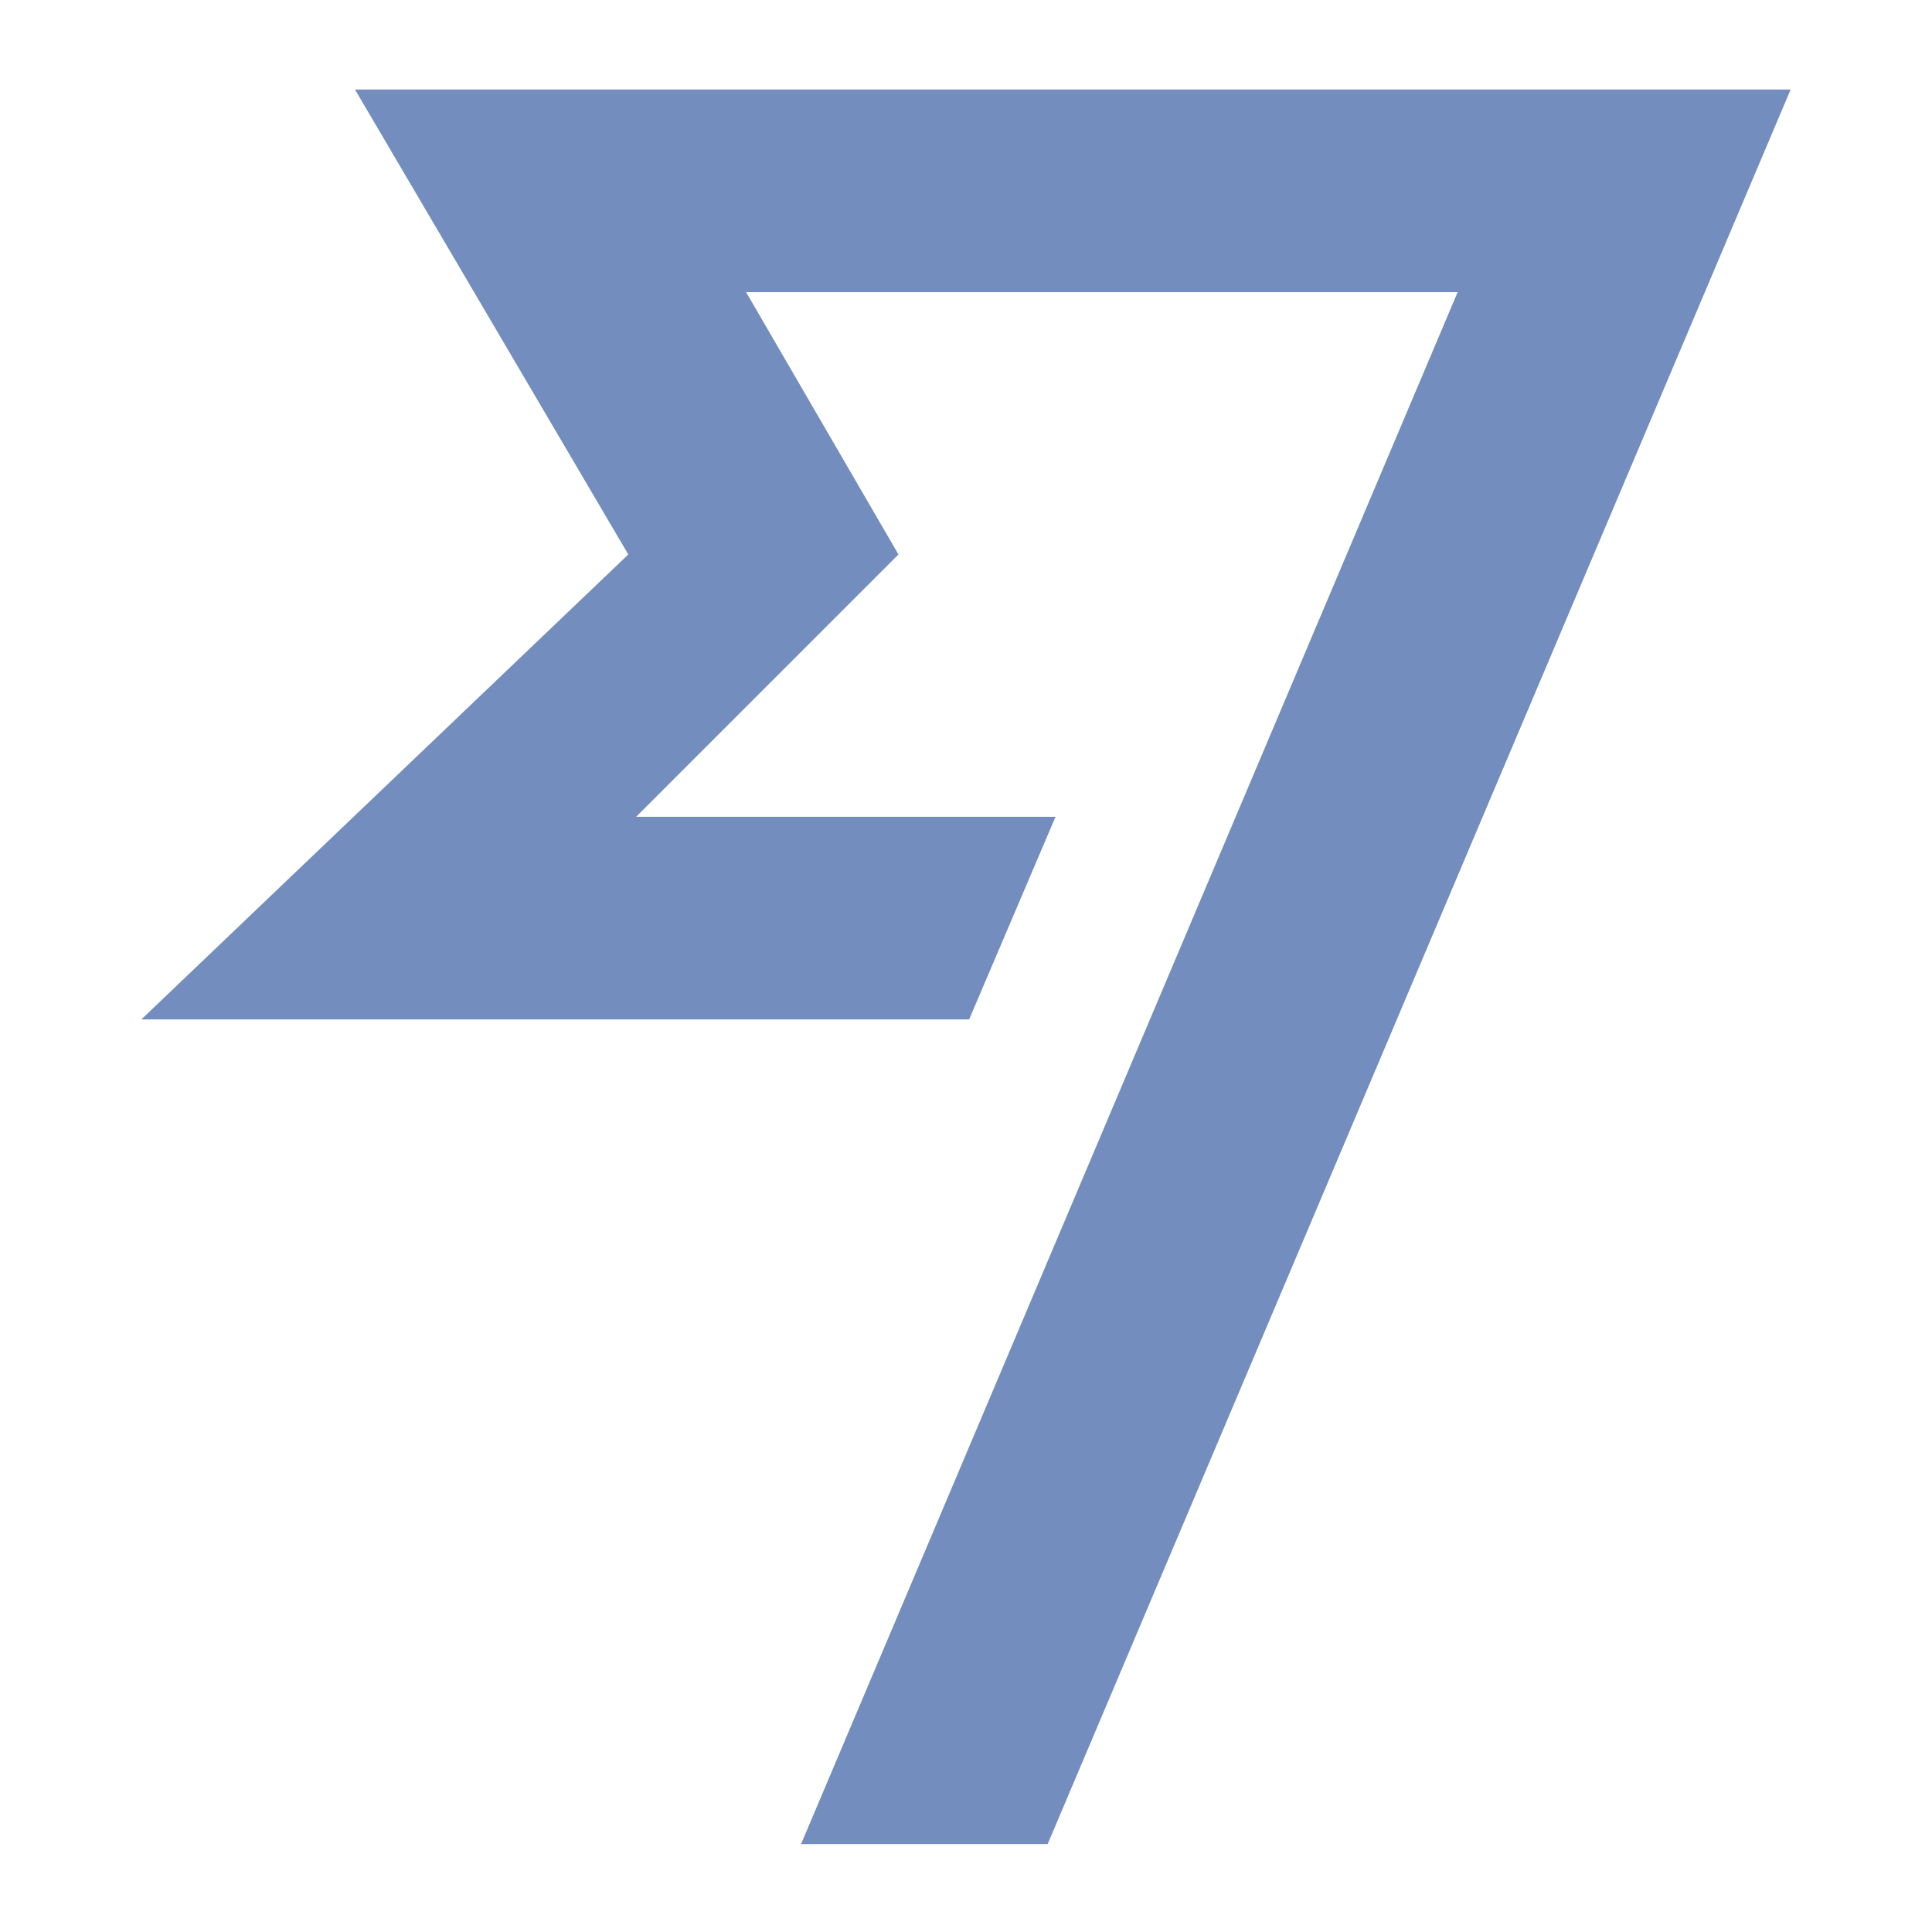
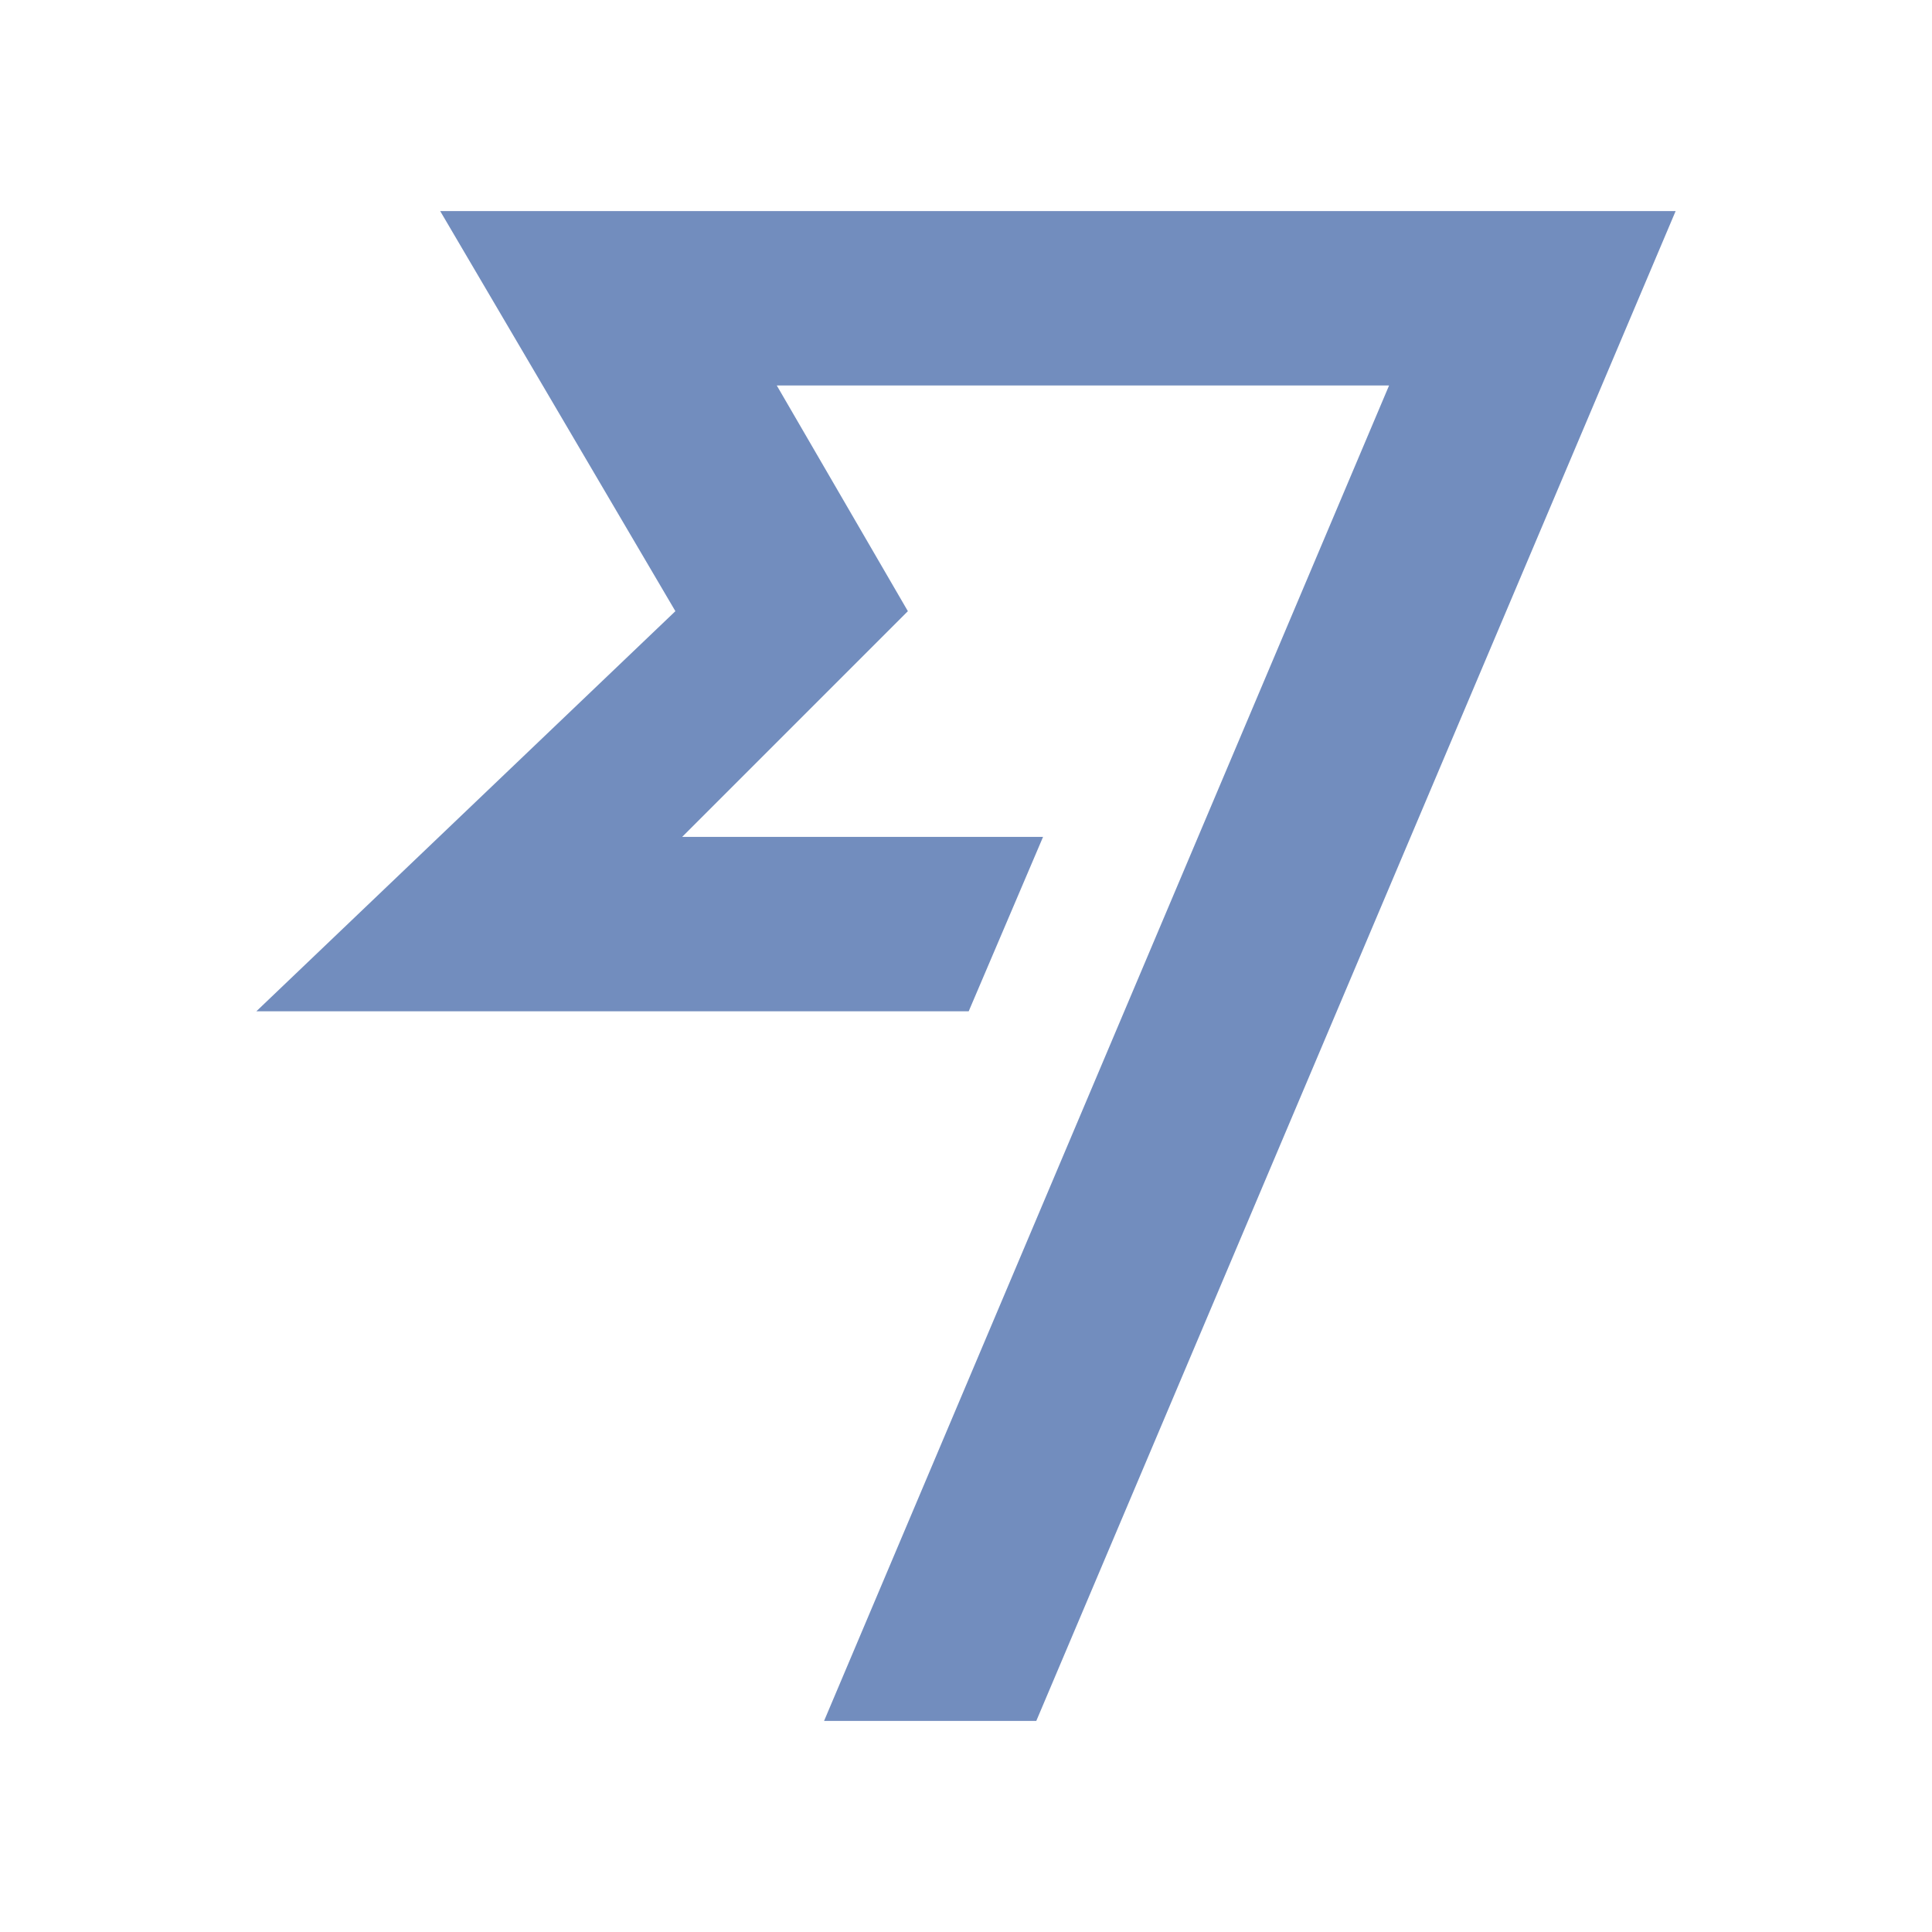
- <svg xmlns="http://www.w3.org/2000/svg" version="1.1" width="192px" height="192px" viewBox="0 0 116.4 123">
-   <polygon fill="#728DBE" points="36.7,35.3 5.7,64.9 58.4,64.9 63.9,52 37.2,52 53.9,35.3 44.2,18.6 89.5,18.6 47.7,117.4 63.4,117.4   110.7,5.7 19.3,5.7  " />
+ <svg xmlns="http://www.w3.org/2000/svg" version="1.1" width="192px" height="192px" viewBox="0 0 116.4 123" id="svg4">
+   <defs id="defs8" />
+   <polygon fill="#728dbe" points="53.9,35.3 44.2,18.6 89.5,18.6 47.7,117.4 63.4,117.4 110.7,5.7 19.3,5.7 36.7,35.3 5.7,64.9 58.4,64.9 63.9,52 37.2,52 " id="polygon2" transform="matrix(0.8605435,0,0,0.8605435,8.116367,8.533546)" />
</svg>
